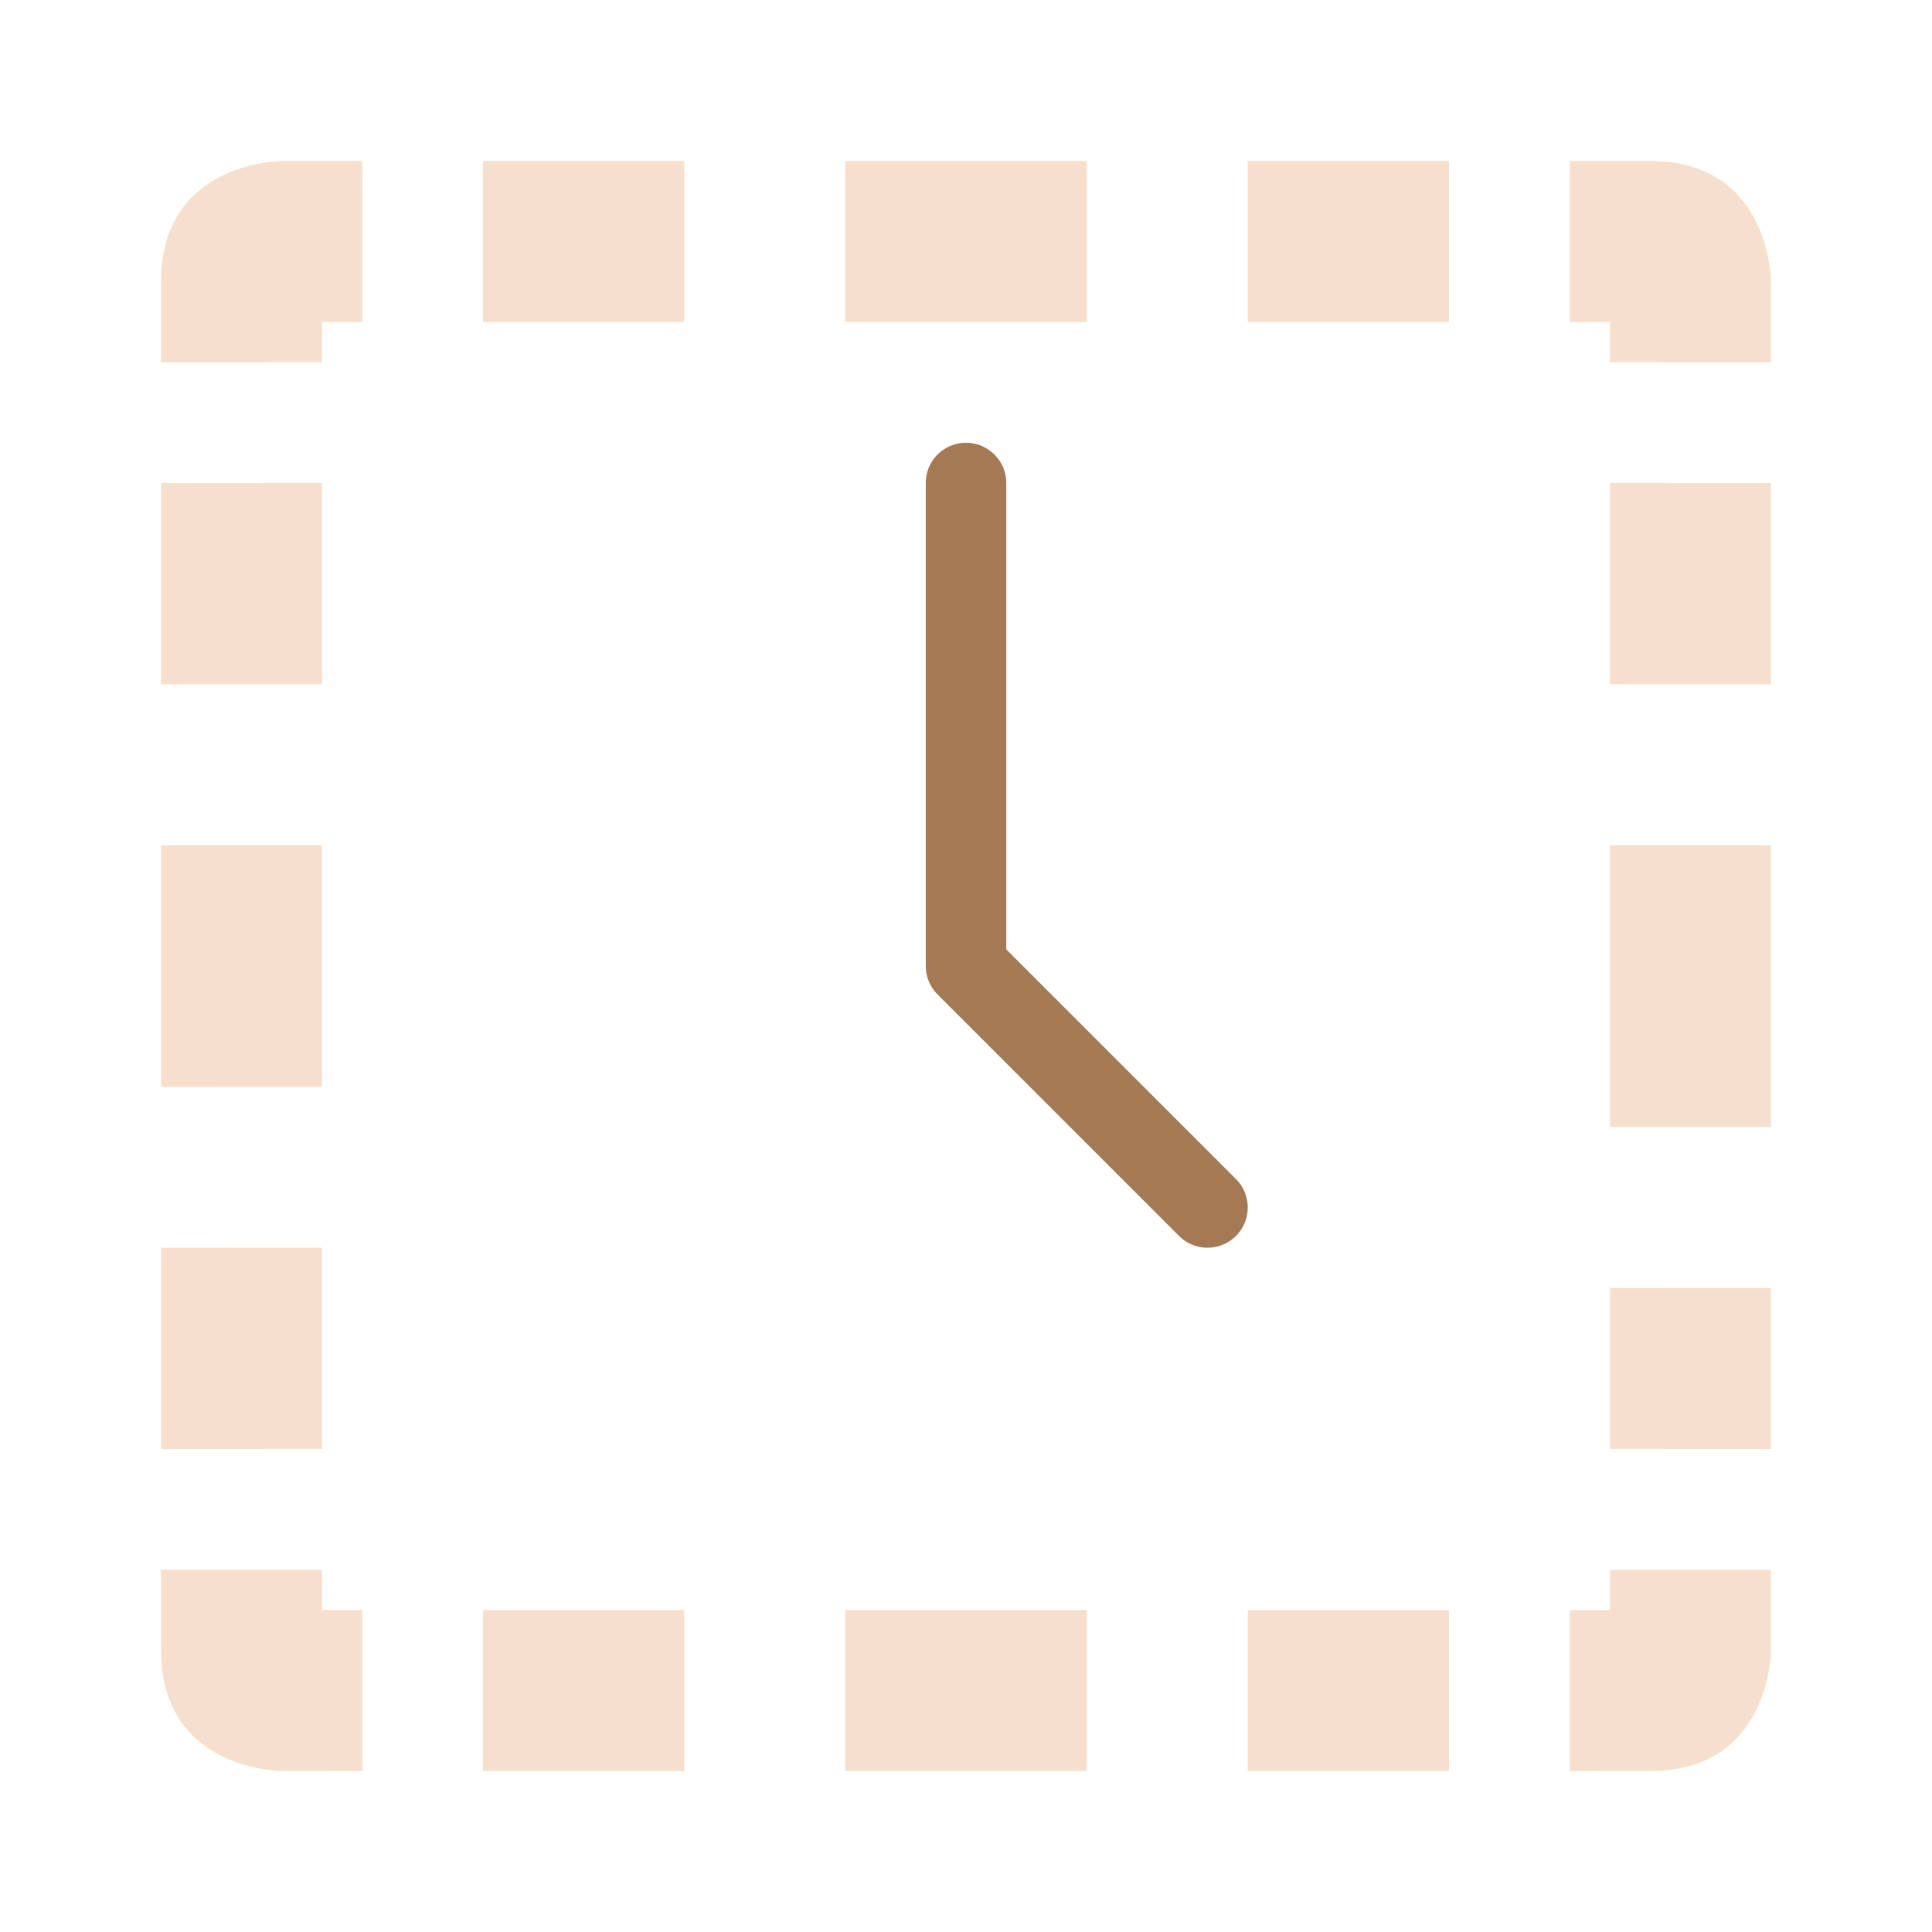
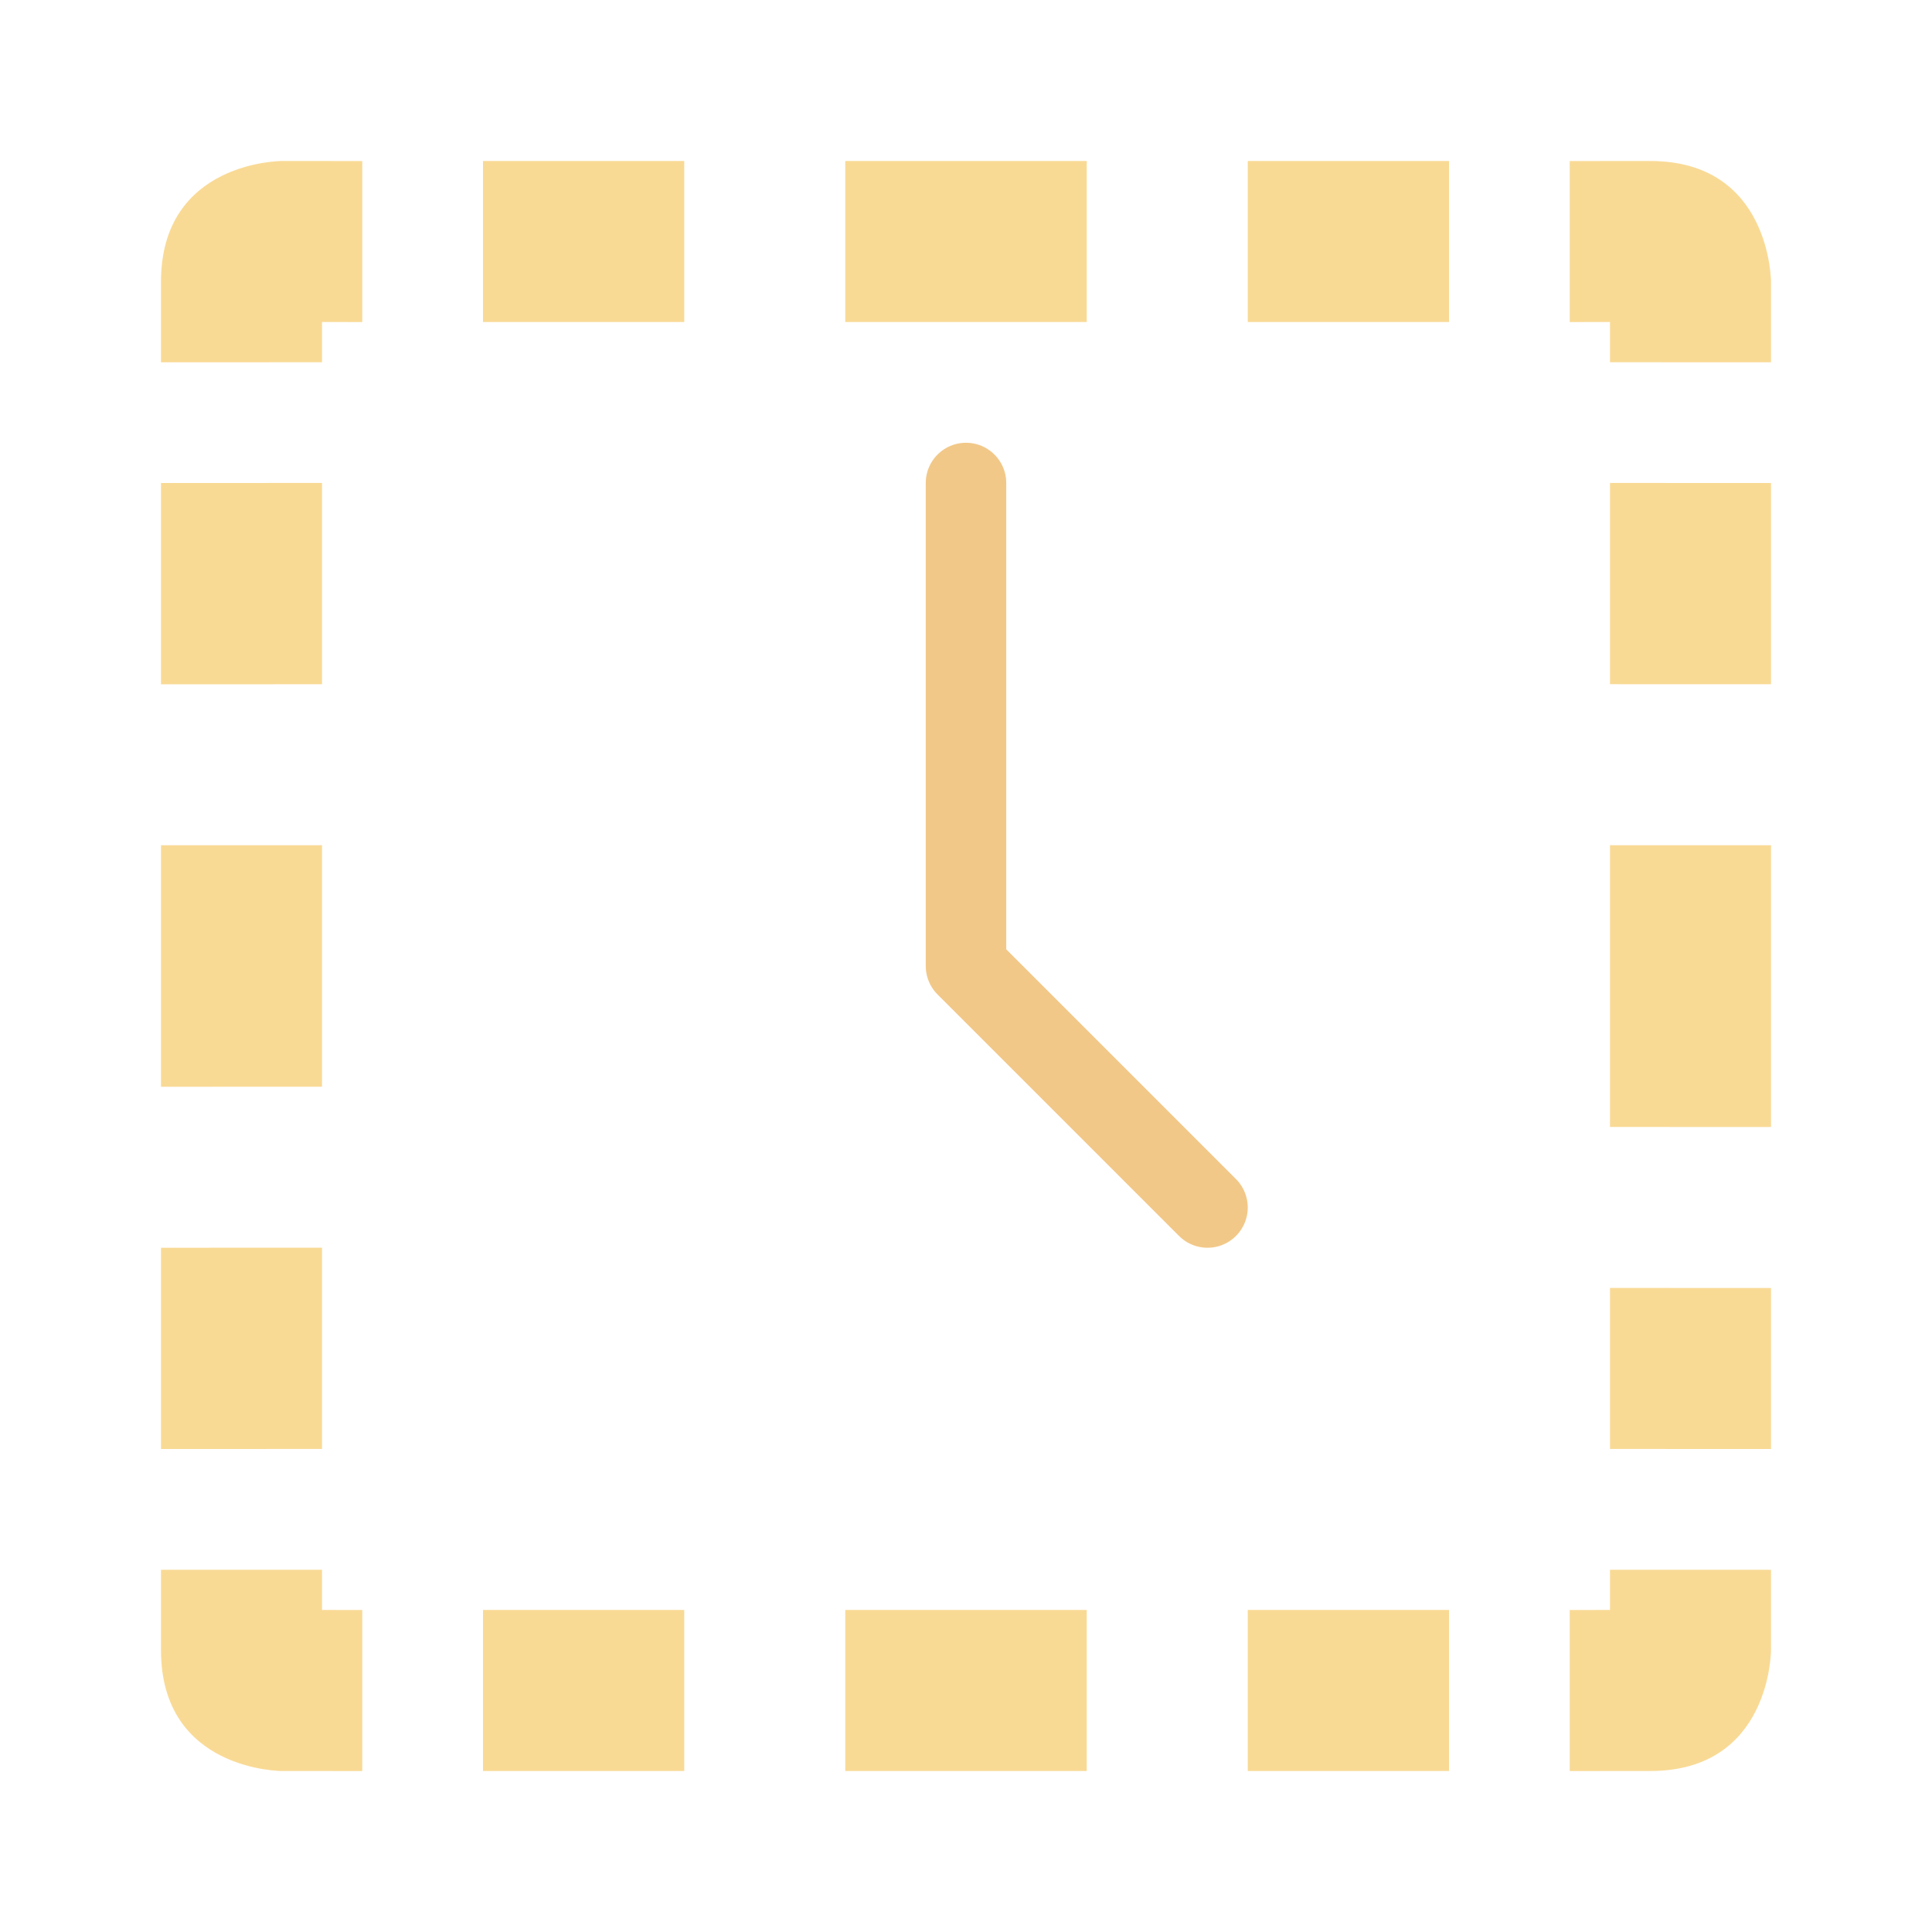
- <svg xmlns="http://www.w3.org/2000/svg" width="48" viewBox="0 0 48 48" height="48">
-   <path style="opacity:.4;fill:#e9b080;line-height:normal;color:#000" d="M 7,4 C 7,4 4,4 4,7 L 4,9.001 8,9 l 0,-1 1,0.001 0,-4 L 7,4 z m 14,0 0,4 6,0 0,-4 z m 10,0 0,4 5,0 0,-4 z m 8,0.001 0,4 L 40,8 40,9 44,9.001 44,7 C 44,7 44,4 41,4 z M 12,4 l 0,4 5,0 0,-4 z m 28,7.999 0,5 L 44,17 44,12 z M 4,12 4,17.001 8,17 8,11.999 z m 36,8.999 0,7 L 44,28 44,21 z m 0,11 0,4 L 44,36 44,32 z M 4,21 l 0,6 4,-0.001 0,-6 z m 0,10 0,5 4,-10e-4 0,-5 z m 1.07e-5,8.001 L 4,41 c 0,3 3,3 3,3 l 2,0.001 L 9,40 8,39.999 8,39 z M 40,39 40,39.999 39,40 39,44.001 41,44 c 3,0 3,-3 3,-3 l 1.1e-5,-1.999 z M 12,39.999 12,44 l 5,0 -1.1e-5,-4.001 z m 9,0 L 21,44 l 6,0 -1.1e-5,-4.001 z m 10,0 L 31,44 l 5,0 -1.1e-5,-4.001 z" />
-   <path style="fill:none;stroke:#a57953;stroke-linejoin:round;stroke-linecap:round;stroke-width:2" d="m 24,12 0,12 6,6" />
+ <svg xmlns="http://www.w3.org/2000/svg" width="48" viewBox="0 0 48 48" height="48" id="svg2" version="1.1">
+   <defs id="defs10" />
+   <path style="opacity:0.6;fill:#f5c14e;line-height:normal;color:#000;fill-opacity:1" d="M 7,4 C 7,4 4,4 4,7 L 4,9.001 8,9 l 0,-1 1,0.001 0,-4 L 7,4 z m 14,0 0,4 6,0 0,-4 z m 10,0 0,4 5,0 0,-4 z m 8,0.001 0,4 L 40,8 40,9 44,9.001 44,7 C 44,7 44,4 41,4 z M 12,4 l 0,4 5,0 0,-4 z m 28,7.999 0,5 L 44,17 44,12 z M 4,12 4,17.001 8,17 8,11.999 z m 36,8.999 0,7 L 44,28 44,21 z m 0,11 0,4 L 44,36 44,32 z M 4,21 l 0,6 4,-0.001 0,-6 z m 0,10 0,5 4,-10e-4 0,-5 z m 1.07e-5,8.001 L 4,41 c 0,3 3,3 3,3 l 2,0.001 L 9,40 8,39.999 8,39 z M 40,39 40,39.999 39,40 39,44.001 41,44 c 3,0 3,-3 3,-3 l 1.1e-5,-1.999 z M 12,39.999 12,44 l 5,0 -1.1e-5,-4.001 z m 9,0 L 21,44 l 6,0 -1.1e-5,-4.001 z m 10,0 L 31,44 l 5,0 -1.1e-5,-4.001 z" id="path4" />
+   <path style="fill:none;stroke:#e9a439;stroke-linejoin:round;stroke-linecap:round;stroke-width:2;stroke-opacity:1;opacity:0.6" d="m 24,12 0,12 6,6" id="path6" />
</svg>
